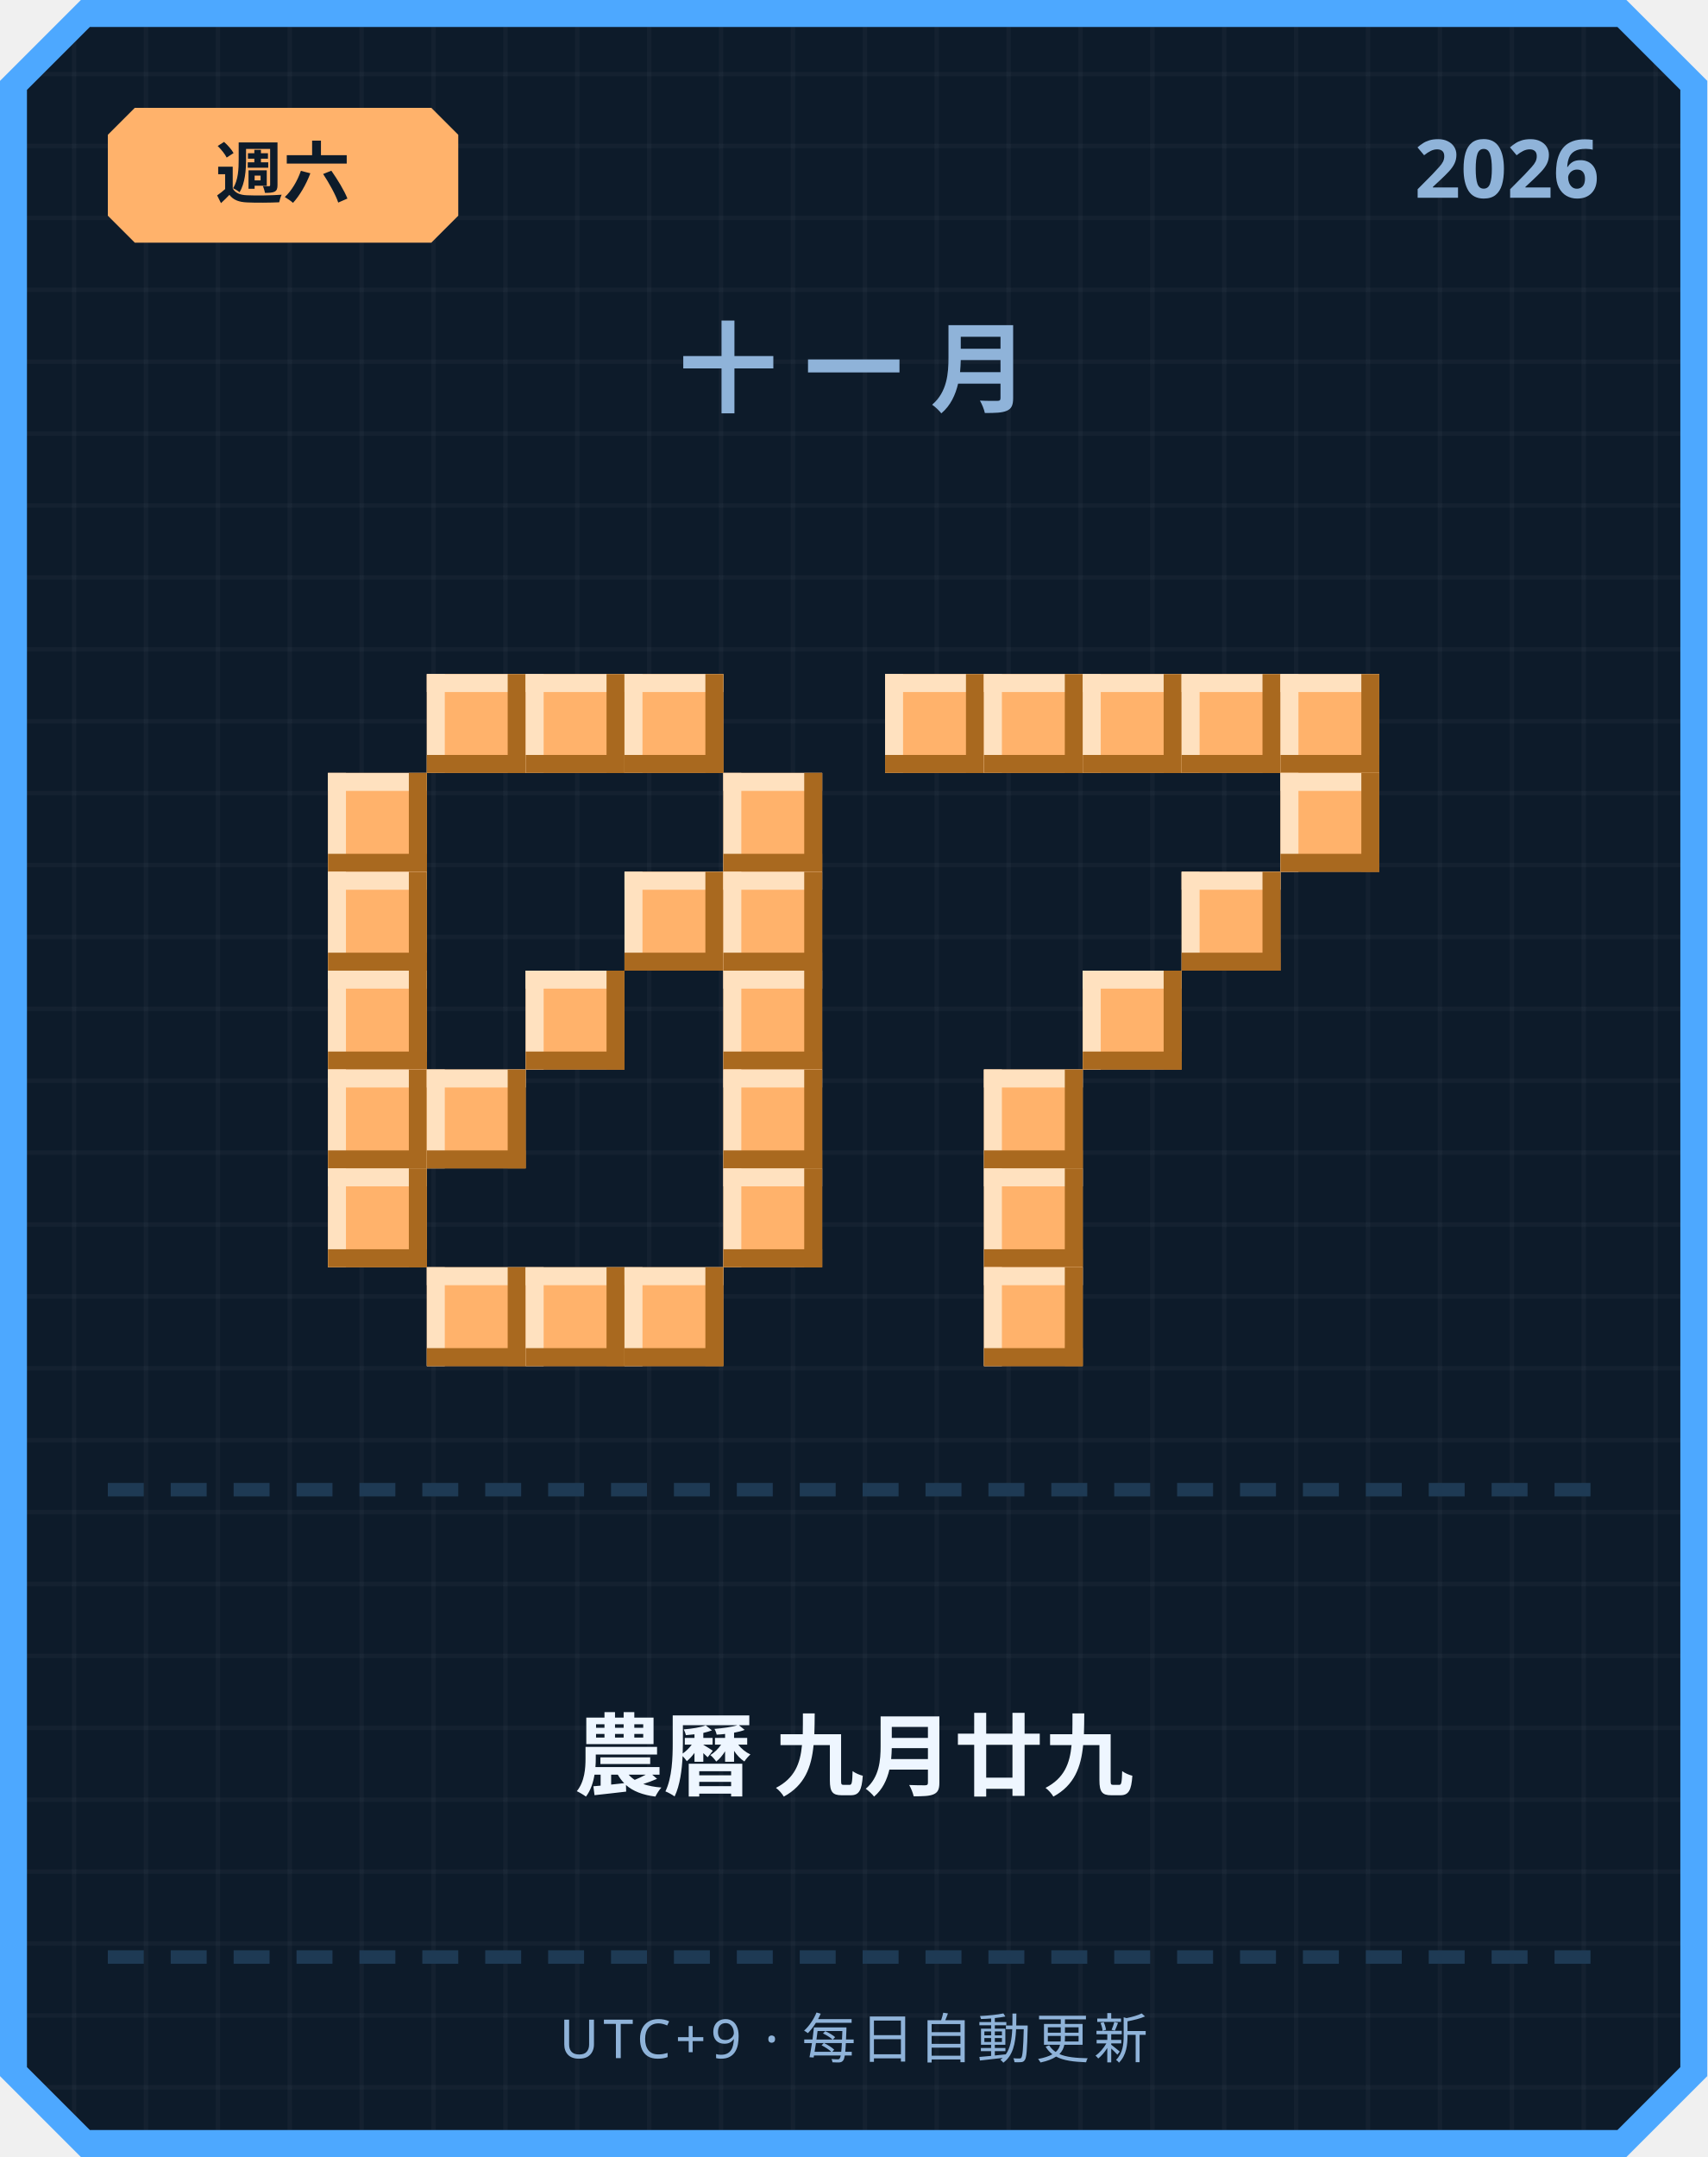
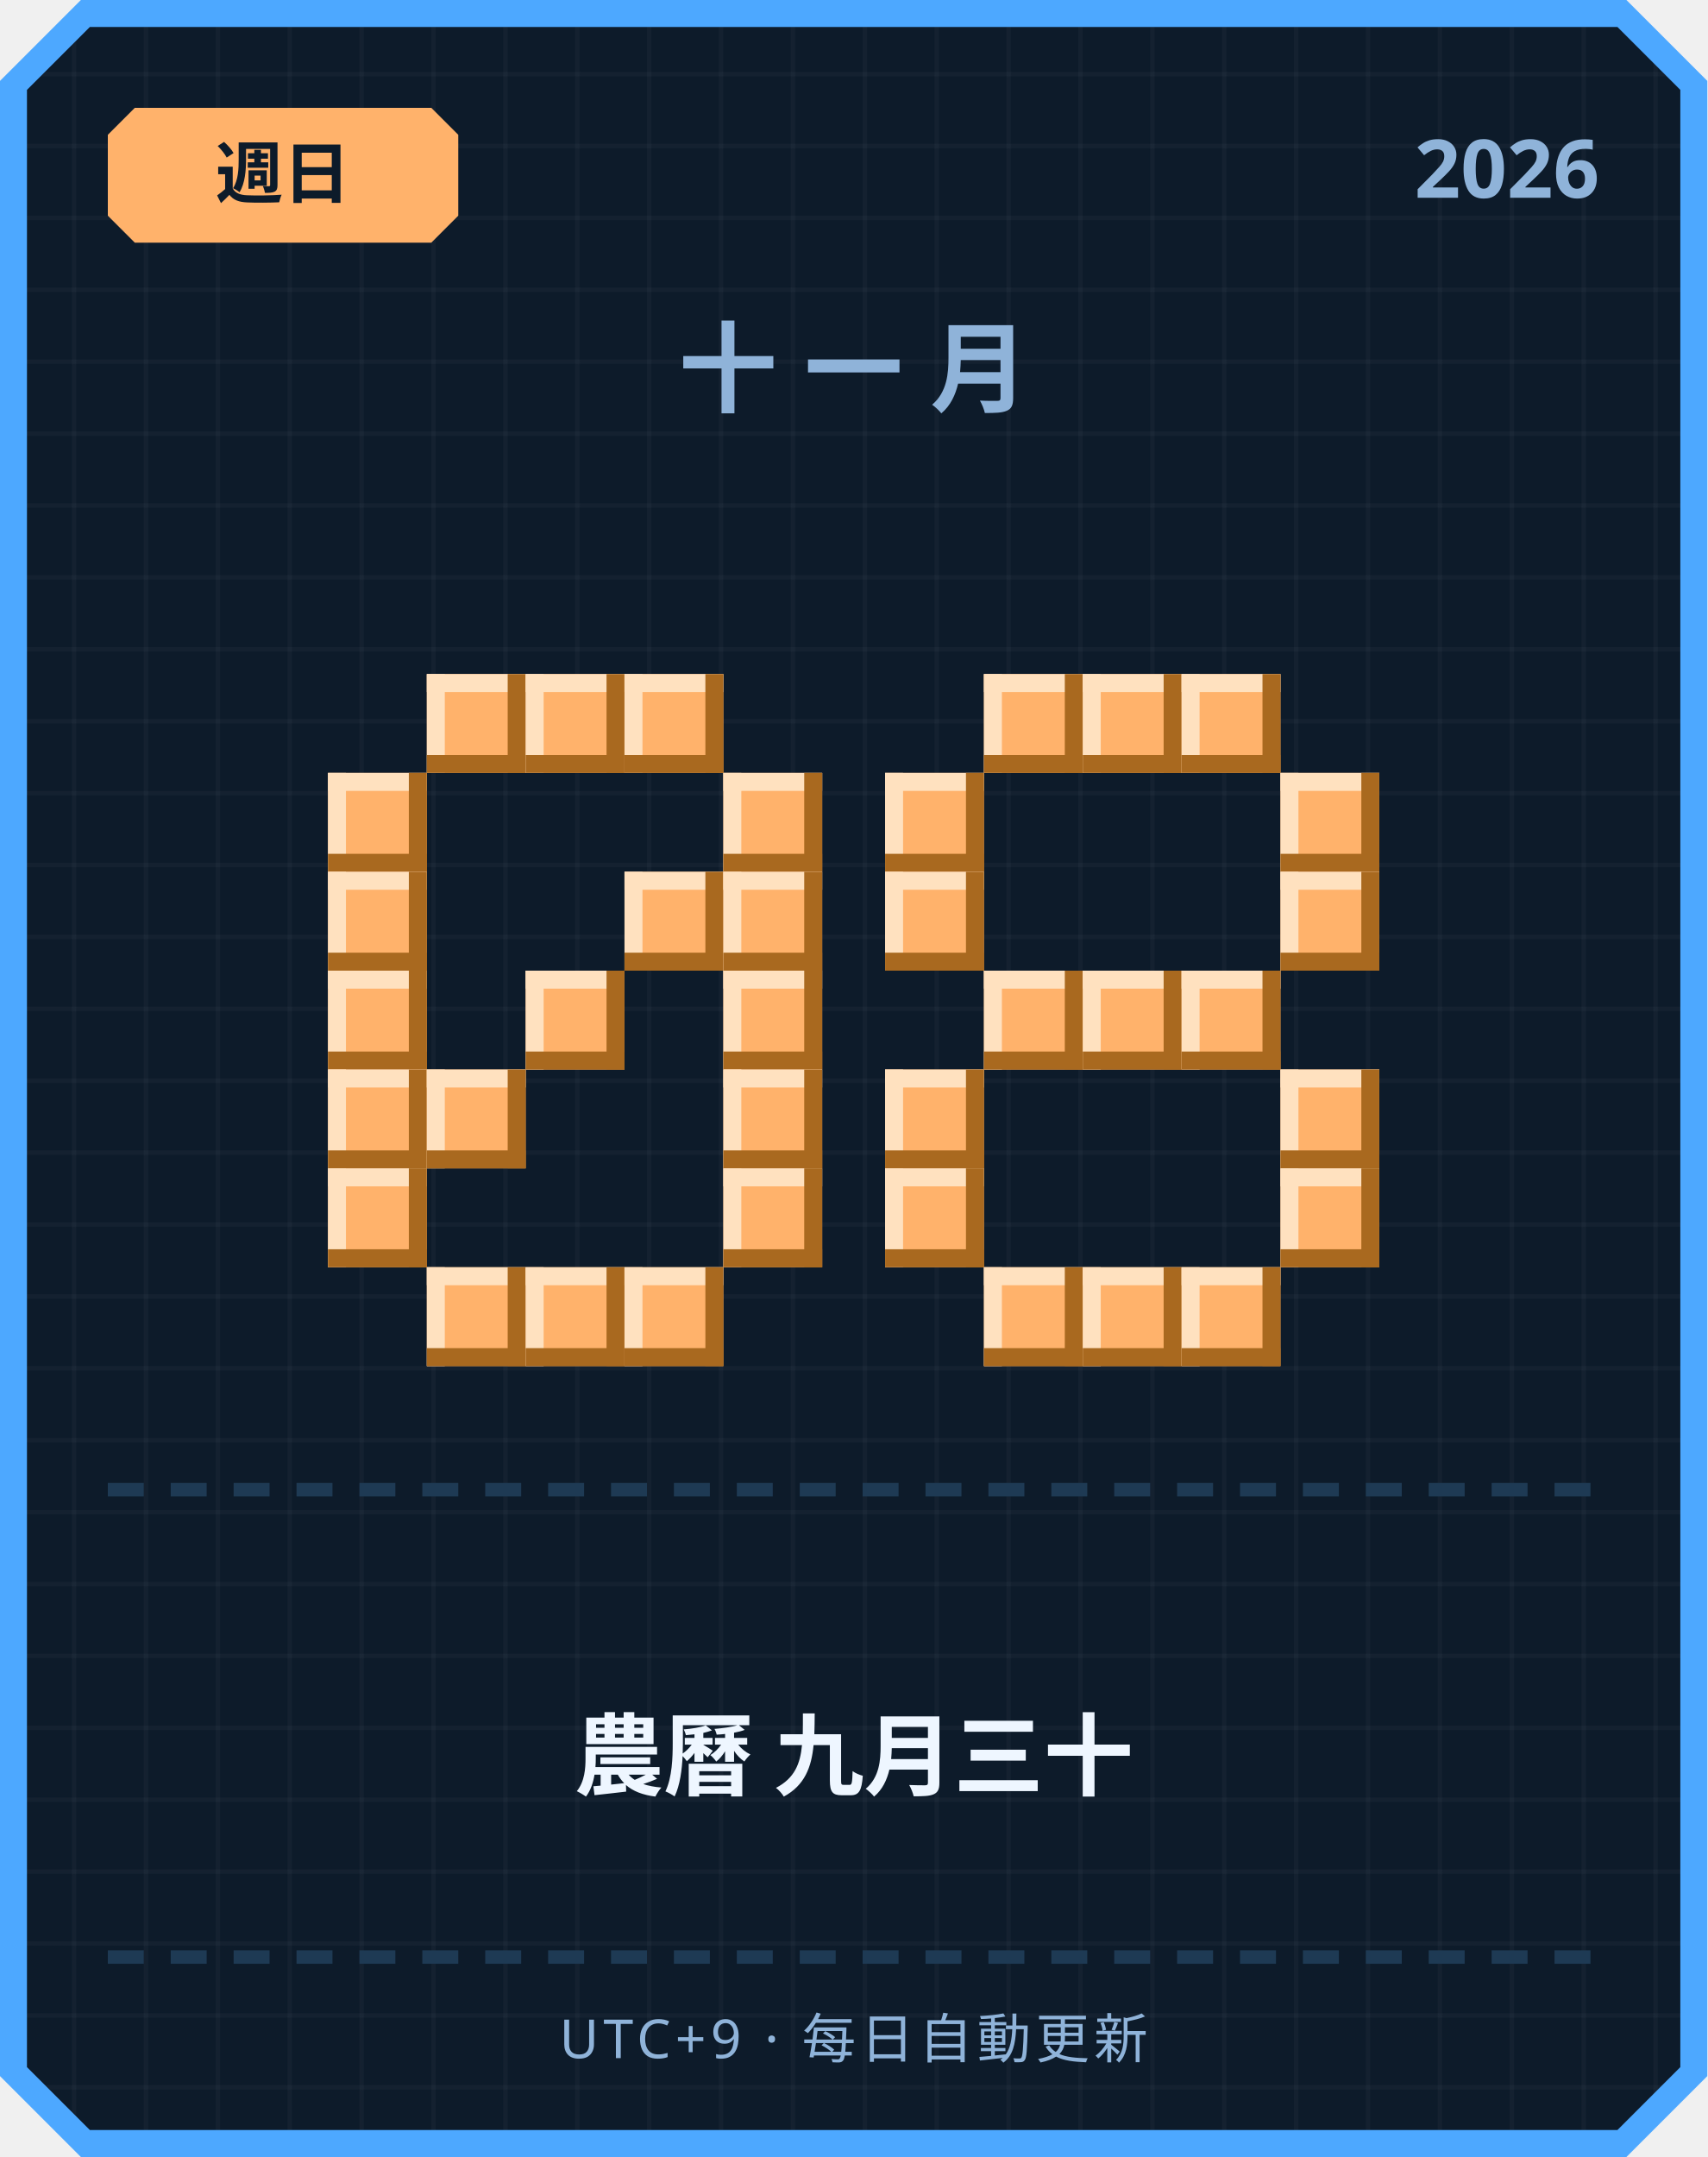
<svg xmlns="http://www.w3.org/2000/svg" width="380" height="480" viewBox="0 0 380 480">
  <defs>
    <pattern id="grid" width="16" height="16" patternUnits="userSpaceOnUse">
      <rect width="16" height="16" fill="#0d1b2a" />
      <rect width="1" height="16" fill="#ffffff" opacity="0.03" />
      <rect width="16" height="1" fill="#ffffff" opacity="0.03" />
    </pattern>
  </defs>
  <path d="M 18,0 L 362,0 L 380,18 L 380,462 L 362,480 L 18,480 L 0,462 L 0,18 Z" fill="#4da8ff" />
  <path d="M 20,6 L 360,6 L 374,20 L 374,460 L 360,474 L 20,474 L 6,460 L 6,20 Z" fill="url(#grid)" />
  <path d="M 30,24 L 96,24 L 102,30 L 102,48 L 96,54 L 30,54 L 24,48 L 24,30 Z" fill="#ffb26b" />
-   <text x="63" y="44" text-anchor="middle" font-family="'Segoe UI', sans-serif" font-size="15" font-weight="700" fill="#0d1b2a">週六</text>
+   <text x="63" y="44" text-anchor="middle" font-family="'Segoe UI', sans-serif" font-size="15" font-weight="700" fill="#0d1b2a">週日</text>
  <text x="356" y="44" text-anchor="end" font-family="'Segoe UI', sans-serif" font-size="18" font-weight="700" fill="#8fb3d9">2026</text>
  <text x="190" y="90" text-anchor="middle" font-family="'Segoe UI', sans-serif" font-size="22" font-weight="700" letter-spacing="6" fill="#8fb3d9">十一月</text>
  <rect x="95" y="150" width="22" height="22" fill="#ffb26b" />
  <rect x="95" y="150" width="22" height="4" fill="#ffe1bf" />
  <rect x="95" y="150" width="4" height="22" fill="#ffe1bf" />
  <rect x="95" y="168" width="22" height="4" fill="#a9691f" />
  <rect x="113" y="150" width="4" height="22" fill="#a9691f" />
  <rect x="117" y="150" width="22" height="22" fill="#ffb26b" />
  <rect x="117" y="150" width="22" height="4" fill="#ffe1bf" />
  <rect x="117" y="150" width="4" height="22" fill="#ffe1bf" />
  <rect x="117" y="168" width="22" height="4" fill="#a9691f" />
  <rect x="135" y="150" width="4" height="22" fill="#a9691f" />
  <rect x="139" y="150" width="22" height="22" fill="#ffb26b" />
  <rect x="139" y="150" width="22" height="4" fill="#ffe1bf" />
  <rect x="139" y="150" width="4" height="22" fill="#ffe1bf" />
  <rect x="139" y="168" width="22" height="4" fill="#a9691f" />
  <rect x="157" y="150" width="4" height="22" fill="#a9691f" />
  <rect x="73" y="172" width="22" height="22" fill="#ffb26b" />
  <rect x="73" y="172" width="22" height="4" fill="#ffe1bf" />
  <rect x="73" y="172" width="4" height="22" fill="#ffe1bf" />
  <rect x="73" y="190" width="22" height="4" fill="#a9691f" />
  <rect x="91" y="172" width="4" height="22" fill="#a9691f" />
  <rect x="161" y="172" width="22" height="22" fill="#ffb26b" />
  <rect x="161" y="172" width="22" height="4" fill="#ffe1bf" />
  <rect x="161" y="172" width="4" height="22" fill="#ffe1bf" />
  <rect x="161" y="190" width="22" height="4" fill="#a9691f" />
  <rect x="179" y="172" width="4" height="22" fill="#a9691f" />
  <rect x="73" y="194" width="22" height="22" fill="#ffb26b" />
  <rect x="73" y="194" width="22" height="4" fill="#ffe1bf" />
  <rect x="73" y="194" width="4" height="22" fill="#ffe1bf" />
  <rect x="73" y="212" width="22" height="4" fill="#a9691f" />
  <rect x="91" y="194" width="4" height="22" fill="#a9691f" />
  <rect x="139" y="194" width="22" height="22" fill="#ffb26b" />
  <rect x="139" y="194" width="22" height="4" fill="#ffe1bf" />
  <rect x="139" y="194" width="4" height="22" fill="#ffe1bf" />
  <rect x="139" y="212" width="22" height="4" fill="#a9691f" />
  <rect x="157" y="194" width="4" height="22" fill="#a9691f" />
  <rect x="161" y="194" width="22" height="22" fill="#ffb26b" />
  <rect x="161" y="194" width="22" height="4" fill="#ffe1bf" />
  <rect x="161" y="194" width="4" height="22" fill="#ffe1bf" />
  <rect x="161" y="212" width="22" height="4" fill="#a9691f" />
  <rect x="179" y="194" width="4" height="22" fill="#a9691f" />
  <rect x="73" y="216" width="22" height="22" fill="#ffb26b" />
  <rect x="73" y="216" width="22" height="4" fill="#ffe1bf" />
  <rect x="73" y="216" width="4" height="22" fill="#ffe1bf" />
  <rect x="73" y="234" width="22" height="4" fill="#a9691f" />
  <rect x="91" y="216" width="4" height="22" fill="#a9691f" />
  <rect x="117" y="216" width="22" height="22" fill="#ffb26b" />
  <rect x="117" y="216" width="22" height="4" fill="#ffe1bf" />
  <rect x="117" y="216" width="4" height="22" fill="#ffe1bf" />
  <rect x="117" y="234" width="22" height="4" fill="#a9691f" />
  <rect x="135" y="216" width="4" height="22" fill="#a9691f" />
  <rect x="161" y="216" width="22" height="22" fill="#ffb26b" />
  <rect x="161" y="216" width="22" height="4" fill="#ffe1bf" />
  <rect x="161" y="216" width="4" height="22" fill="#ffe1bf" />
  <rect x="161" y="234" width="22" height="4" fill="#a9691f" />
  <rect x="179" y="216" width="4" height="22" fill="#a9691f" />
  <rect x="73" y="238" width="22" height="22" fill="#ffb26b" />
  <rect x="73" y="238" width="22" height="4" fill="#ffe1bf" />
  <rect x="73" y="238" width="4" height="22" fill="#ffe1bf" />
  <rect x="73" y="256" width="22" height="4" fill="#a9691f" />
  <rect x="91" y="238" width="4" height="22" fill="#a9691f" />
  <rect x="95" y="238" width="22" height="22" fill="#ffb26b" />
  <rect x="95" y="238" width="22" height="4" fill="#ffe1bf" />
  <rect x="95" y="238" width="4" height="22" fill="#ffe1bf" />
  <rect x="95" y="256" width="22" height="4" fill="#a9691f" />
  <rect x="113" y="238" width="4" height="22" fill="#a9691f" />
  <rect x="161" y="238" width="22" height="22" fill="#ffb26b" />
  <rect x="161" y="238" width="22" height="4" fill="#ffe1bf" />
  <rect x="161" y="238" width="4" height="22" fill="#ffe1bf" />
  <rect x="161" y="256" width="22" height="4" fill="#a9691f" />
  <rect x="179" y="238" width="4" height="22" fill="#a9691f" />
  <rect x="73" y="260" width="22" height="22" fill="#ffb26b" />
  <rect x="73" y="260" width="22" height="4" fill="#ffe1bf" />
  <rect x="73" y="260" width="4" height="22" fill="#ffe1bf" />
  <rect x="73" y="278" width="22" height="4" fill="#a9691f" />
  <rect x="91" y="260" width="4" height="22" fill="#a9691f" />
  <rect x="161" y="260" width="22" height="22" fill="#ffb26b" />
  <rect x="161" y="260" width="22" height="4" fill="#ffe1bf" />
  <rect x="161" y="260" width="4" height="22" fill="#ffe1bf" />
  <rect x="161" y="278" width="22" height="4" fill="#a9691f" />
  <rect x="179" y="260" width="4" height="22" fill="#a9691f" />
  <rect x="95" y="282" width="22" height="22" fill="#ffb26b" />
  <rect x="95" y="282" width="22" height="4" fill="#ffe1bf" />
  <rect x="95" y="282" width="4" height="22" fill="#ffe1bf" />
  <rect x="95" y="300" width="22" height="4" fill="#a9691f" />
  <rect x="113" y="282" width="4" height="22" fill="#a9691f" />
  <rect x="117" y="282" width="22" height="22" fill="#ffb26b" />
  <rect x="117" y="282" width="22" height="4" fill="#ffe1bf" />
  <rect x="117" y="282" width="4" height="22" fill="#ffe1bf" />
  <rect x="117" y="300" width="22" height="4" fill="#a9691f" />
  <rect x="135" y="282" width="4" height="22" fill="#a9691f" />
  <rect x="139" y="282" width="22" height="22" fill="#ffb26b" />
  <rect x="139" y="282" width="22" height="4" fill="#ffe1bf" />
  <rect x="139" y="282" width="4" height="22" fill="#ffe1bf" />
  <rect x="139" y="300" width="22" height="4" fill="#a9691f" />
  <rect x="157" y="282" width="4" height="22" fill="#a9691f" />
-   <rect x="197" y="150" width="22" height="22" fill="#ffb26b" />
-   <rect x="197" y="150" width="22" height="4" fill="#ffe1bf" />
-   <rect x="197" y="150" width="4" height="22" fill="#ffe1bf" />
-   <rect x="197" y="168" width="22" height="4" fill="#a9691f" />
-   <rect x="215" y="150" width="4" height="22" fill="#a9691f" />
  <rect x="219" y="150" width="22" height="22" fill="#ffb26b" />
  <rect x="219" y="150" width="22" height="4" fill="#ffe1bf" />
  <rect x="219" y="150" width="4" height="22" fill="#ffe1bf" />
  <rect x="219" y="168" width="22" height="4" fill="#a9691f" />
  <rect x="237" y="150" width="4" height="22" fill="#a9691f" />
  <rect x="241" y="150" width="22" height="22" fill="#ffb26b" />
  <rect x="241" y="150" width="22" height="4" fill="#ffe1bf" />
  <rect x="241" y="150" width="4" height="22" fill="#ffe1bf" />
  <rect x="241" y="168" width="22" height="4" fill="#a9691f" />
  <rect x="259" y="150" width="4" height="22" fill="#a9691f" />
  <rect x="263" y="150" width="22" height="22" fill="#ffb26b" />
  <rect x="263" y="150" width="22" height="4" fill="#ffe1bf" />
  <rect x="263" y="150" width="4" height="22" fill="#ffe1bf" />
  <rect x="263" y="168" width="22" height="4" fill="#a9691f" />
  <rect x="281" y="150" width="4" height="22" fill="#a9691f" />
-   <rect x="285" y="150" width="22" height="22" fill="#ffb26b" />
-   <rect x="285" y="150" width="22" height="4" fill="#ffe1bf" />
-   <rect x="285" y="150" width="4" height="22" fill="#ffe1bf" />
-   <rect x="285" y="168" width="22" height="4" fill="#a9691f" />
-   <rect x="303" y="150" width="4" height="22" fill="#a9691f" />
+   <rect x="197" y="172" width="22" height="22" fill="#ffb26b" />
+   <rect x="197" y="172" width="22" height="4" fill="#ffe1bf" />
+   <rect x="197" y="172" width="4" height="22" fill="#ffe1bf" />
+   <rect x="197" y="190" width="22" height="4" fill="#a9691f" />
+   <rect x="215" y="172" width="4" height="22" fill="#a9691f" />
  <rect x="285" y="172" width="22" height="22" fill="#ffb26b" />
  <rect x="285" y="172" width="22" height="4" fill="#ffe1bf" />
  <rect x="285" y="172" width="4" height="22" fill="#ffe1bf" />
  <rect x="285" y="190" width="22" height="4" fill="#a9691f" />
  <rect x="303" y="172" width="4" height="22" fill="#a9691f" />
-   <rect x="263" y="194" width="22" height="22" fill="#ffb26b" />
-   <rect x="263" y="194" width="22" height="4" fill="#ffe1bf" />
-   <rect x="263" y="194" width="4" height="22" fill="#ffe1bf" />
-   <rect x="263" y="212" width="22" height="4" fill="#a9691f" />
-   <rect x="281" y="194" width="4" height="22" fill="#a9691f" />
+   <rect x="197" y="194" width="22" height="22" fill="#ffb26b" />
+   <rect x="197" y="194" width="22" height="4" fill="#ffe1bf" />
+   <rect x="197" y="194" width="4" height="22" fill="#ffe1bf" />
+   <rect x="197" y="212" width="22" height="4" fill="#a9691f" />
+   <rect x="215" y="194" width="4" height="22" fill="#a9691f" />
+   <rect x="285" y="194" width="22" height="22" fill="#ffb26b" />
+   <rect x="285" y="194" width="22" height="4" fill="#ffe1bf" />
+   <rect x="285" y="194" width="4" height="22" fill="#ffe1bf" />
+   <rect x="285" y="212" width="22" height="4" fill="#a9691f" />
+   <rect x="303" y="194" width="4" height="22" fill="#a9691f" />
+   <rect x="219" y="216" width="22" height="22" fill="#ffb26b" />
+   <rect x="219" y="216" width="22" height="4" fill="#ffe1bf" />
+   <rect x="219" y="216" width="4" height="22" fill="#ffe1bf" />
+   <rect x="219" y="234" width="22" height="4" fill="#a9691f" />
+   <rect x="237" y="216" width="4" height="22" fill="#a9691f" />
  <rect x="241" y="216" width="22" height="22" fill="#ffb26b" />
  <rect x="241" y="216" width="22" height="4" fill="#ffe1bf" />
  <rect x="241" y="216" width="4" height="22" fill="#ffe1bf" />
  <rect x="241" y="234" width="22" height="4" fill="#a9691f" />
  <rect x="259" y="216" width="4" height="22" fill="#a9691f" />
-   <rect x="219" y="238" width="22" height="22" fill="#ffb26b" />
-   <rect x="219" y="238" width="22" height="4" fill="#ffe1bf" />
-   <rect x="219" y="238" width="4" height="22" fill="#ffe1bf" />
-   <rect x="219" y="256" width="22" height="4" fill="#a9691f" />
-   <rect x="237" y="238" width="4" height="22" fill="#a9691f" />
-   <rect x="219" y="260" width="22" height="22" fill="#ffb26b" />
-   <rect x="219" y="260" width="22" height="4" fill="#ffe1bf" />
-   <rect x="219" y="260" width="4" height="22" fill="#ffe1bf" />
-   <rect x="219" y="278" width="22" height="4" fill="#a9691f" />
-   <rect x="237" y="260" width="4" height="22" fill="#a9691f" />
+   <rect x="263" y="216" width="22" height="22" fill="#ffb26b" />
+   <rect x="263" y="216" width="22" height="4" fill="#ffe1bf" />
+   <rect x="263" y="216" width="4" height="22" fill="#ffe1bf" />
+   <rect x="263" y="234" width="22" height="4" fill="#a9691f" />
+   <rect x="281" y="216" width="4" height="22" fill="#a9691f" />
+   <rect x="197" y="238" width="22" height="22" fill="#ffb26b" />
+   <rect x="197" y="238" width="22" height="4" fill="#ffe1bf" />
+   <rect x="197" y="238" width="4" height="22" fill="#ffe1bf" />
+   <rect x="197" y="256" width="22" height="4" fill="#a9691f" />
+   <rect x="215" y="238" width="4" height="22" fill="#a9691f" />
+   <rect x="285" y="238" width="22" height="22" fill="#ffb26b" />
+   <rect x="285" y="238" width="22" height="4" fill="#ffe1bf" />
+   <rect x="285" y="238" width="4" height="22" fill="#ffe1bf" />
+   <rect x="285" y="256" width="22" height="4" fill="#a9691f" />
+   <rect x="303" y="238" width="4" height="22" fill="#a9691f" />
+   <rect x="197" y="260" width="22" height="22" fill="#ffb26b" />
+   <rect x="197" y="260" width="22" height="4" fill="#ffe1bf" />
+   <rect x="197" y="260" width="4" height="22" fill="#ffe1bf" />
+   <rect x="197" y="278" width="22" height="4" fill="#a9691f" />
+   <rect x="215" y="260" width="4" height="22" fill="#a9691f" />
+   <rect x="285" y="260" width="22" height="22" fill="#ffb26b" />
+   <rect x="285" y="260" width="22" height="4" fill="#ffe1bf" />
+   <rect x="285" y="260" width="4" height="22" fill="#ffe1bf" />
+   <rect x="285" y="278" width="22" height="4" fill="#a9691f" />
+   <rect x="303" y="260" width="4" height="22" fill="#a9691f" />
  <rect x="219" y="282" width="22" height="22" fill="#ffb26b" />
  <rect x="219" y="282" width="22" height="4" fill="#ffe1bf" />
  <rect x="219" y="282" width="4" height="22" fill="#ffe1bf" />
  <rect x="219" y="300" width="22" height="4" fill="#a9691f" />
  <rect x="237" y="282" width="4" height="22" fill="#a9691f" />
+   <rect x="241" y="282" width="22" height="22" fill="#ffb26b" />
+   <rect x="241" y="282" width="22" height="4" fill="#ffe1bf" />
+   <rect x="241" y="282" width="4" height="22" fill="#ffe1bf" />
+   <rect x="241" y="300" width="22" height="4" fill="#a9691f" />
+   <rect x="259" y="282" width="4" height="22" fill="#a9691f" />
+   <rect x="263" y="282" width="22" height="22" fill="#ffb26b" />
+   <rect x="263" y="282" width="22" height="4" fill="#ffe1bf" />
+   <rect x="263" y="282" width="4" height="22" fill="#ffe1bf" />
+   <rect x="263" y="300" width="22" height="4" fill="#a9691f" />
+   <rect x="281" y="282" width="4" height="22" fill="#a9691f" />
  <rect x="24" y="330" width="8" height="3" fill="#1e3a54" />
  <rect x="38" y="330" width="8" height="3" fill="#1e3a54" />
  <rect x="52" y="330" width="8" height="3" fill="#1e3a54" />
  <rect x="66" y="330" width="8" height="3" fill="#1e3a54" />
  <rect x="80" y="330" width="8" height="3" fill="#1e3a54" />
  <rect x="94" y="330" width="8" height="3" fill="#1e3a54" />
  <rect x="108" y="330" width="8" height="3" fill="#1e3a54" />
  <rect x="122" y="330" width="8" height="3" fill="#1e3a54" />
  <rect x="136" y="330" width="8" height="3" fill="#1e3a54" />
  <rect x="150" y="330" width="8" height="3" fill="#1e3a54" />
  <rect x="164" y="330" width="8" height="3" fill="#1e3a54" />
  <rect x="178" y="330" width="8" height="3" fill="#1e3a54" />
  <rect x="192" y="330" width="8" height="3" fill="#1e3a54" />
  <rect x="206" y="330" width="8" height="3" fill="#1e3a54" />
  <rect x="220" y="330" width="8" height="3" fill="#1e3a54" />
  <rect x="234" y="330" width="8" height="3" fill="#1e3a54" />
  <rect x="248" y="330" width="8" height="3" fill="#1e3a54" />
  <rect x="262" y="330" width="8" height="3" fill="#1e3a54" />
  <rect x="276" y="330" width="8" height="3" fill="#1e3a54" />
  <rect x="290" y="330" width="8" height="3" fill="#1e3a54" />
  <rect x="304" y="330" width="8" height="3" fill="#1e3a54" />
  <rect x="318" y="330" width="8" height="3" fill="#1e3a54" />
  <rect x="332" y="330" width="8" height="3" fill="#1e3a54" />
  <rect x="346" y="330" width="8" height="3" fill="#1e3a54" />
-   <text x="190" y="398" text-anchor="middle" font-family="'Segoe UI', 'Microsoft JhengHei', sans-serif" font-size="20" font-weight="700" fill="#eef6ff">農曆 九月廿九</text>
+   <text x="190" y="398" text-anchor="middle" font-family="'Segoe UI', 'Microsoft JhengHei', sans-serif" font-size="20" font-weight="700" fill="#eef6ff">農曆 九月三十</text>
  <rect x="24" y="434" width="8" height="3" fill="#1e3a54" />
  <rect x="38" y="434" width="8" height="3" fill="#1e3a54" />
  <rect x="52" y="434" width="8" height="3" fill="#1e3a54" />
  <rect x="66" y="434" width="8" height="3" fill="#1e3a54" />
  <rect x="80" y="434" width="8" height="3" fill="#1e3a54" />
  <rect x="94" y="434" width="8" height="3" fill="#1e3a54" />
  <rect x="108" y="434" width="8" height="3" fill="#1e3a54" />
  <rect x="122" y="434" width="8" height="3" fill="#1e3a54" />
  <rect x="136" y="434" width="8" height="3" fill="#1e3a54" />
  <rect x="150" y="434" width="8" height="3" fill="#1e3a54" />
  <rect x="164" y="434" width="8" height="3" fill="#1e3a54" />
  <rect x="178" y="434" width="8" height="3" fill="#1e3a54" />
  <rect x="192" y="434" width="8" height="3" fill="#1e3a54" />
  <rect x="206" y="434" width="8" height="3" fill="#1e3a54" />
  <rect x="220" y="434" width="8" height="3" fill="#1e3a54" />
  <rect x="234" y="434" width="8" height="3" fill="#1e3a54" />
  <rect x="248" y="434" width="8" height="3" fill="#1e3a54" />
  <rect x="262" y="434" width="8" height="3" fill="#1e3a54" />
  <rect x="276" y="434" width="8" height="3" fill="#1e3a54" />
  <rect x="290" y="434" width="8" height="3" fill="#1e3a54" />
  <rect x="304" y="434" width="8" height="3" fill="#1e3a54" />
  <rect x="318" y="434" width="8" height="3" fill="#1e3a54" />
  <rect x="332" y="434" width="8" height="3" fill="#1e3a54" />
  <rect x="346" y="434" width="8" height="3" fill="#1e3a54" />
  <text x="190" y="458" text-anchor="middle" font-family="'Segoe UI', sans-serif" font-size="12" letter-spacing="1" fill="#8fb3d9">UTC+9 · 每日自動更新</text>
</svg>
